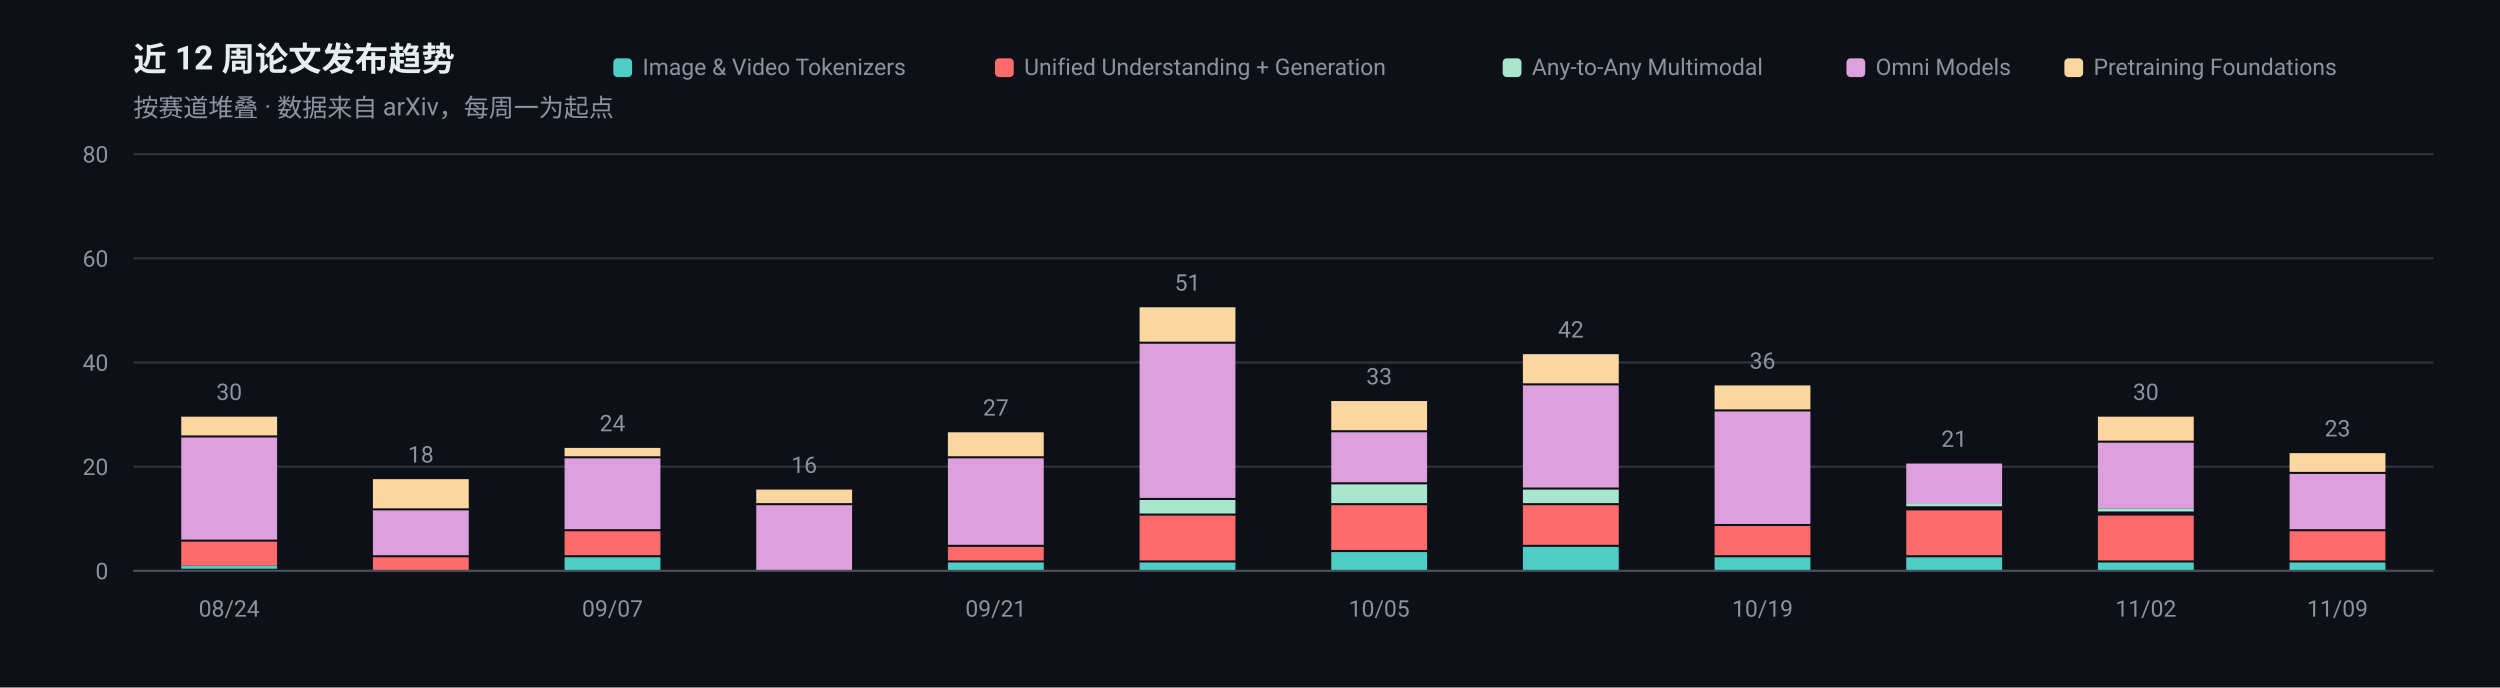
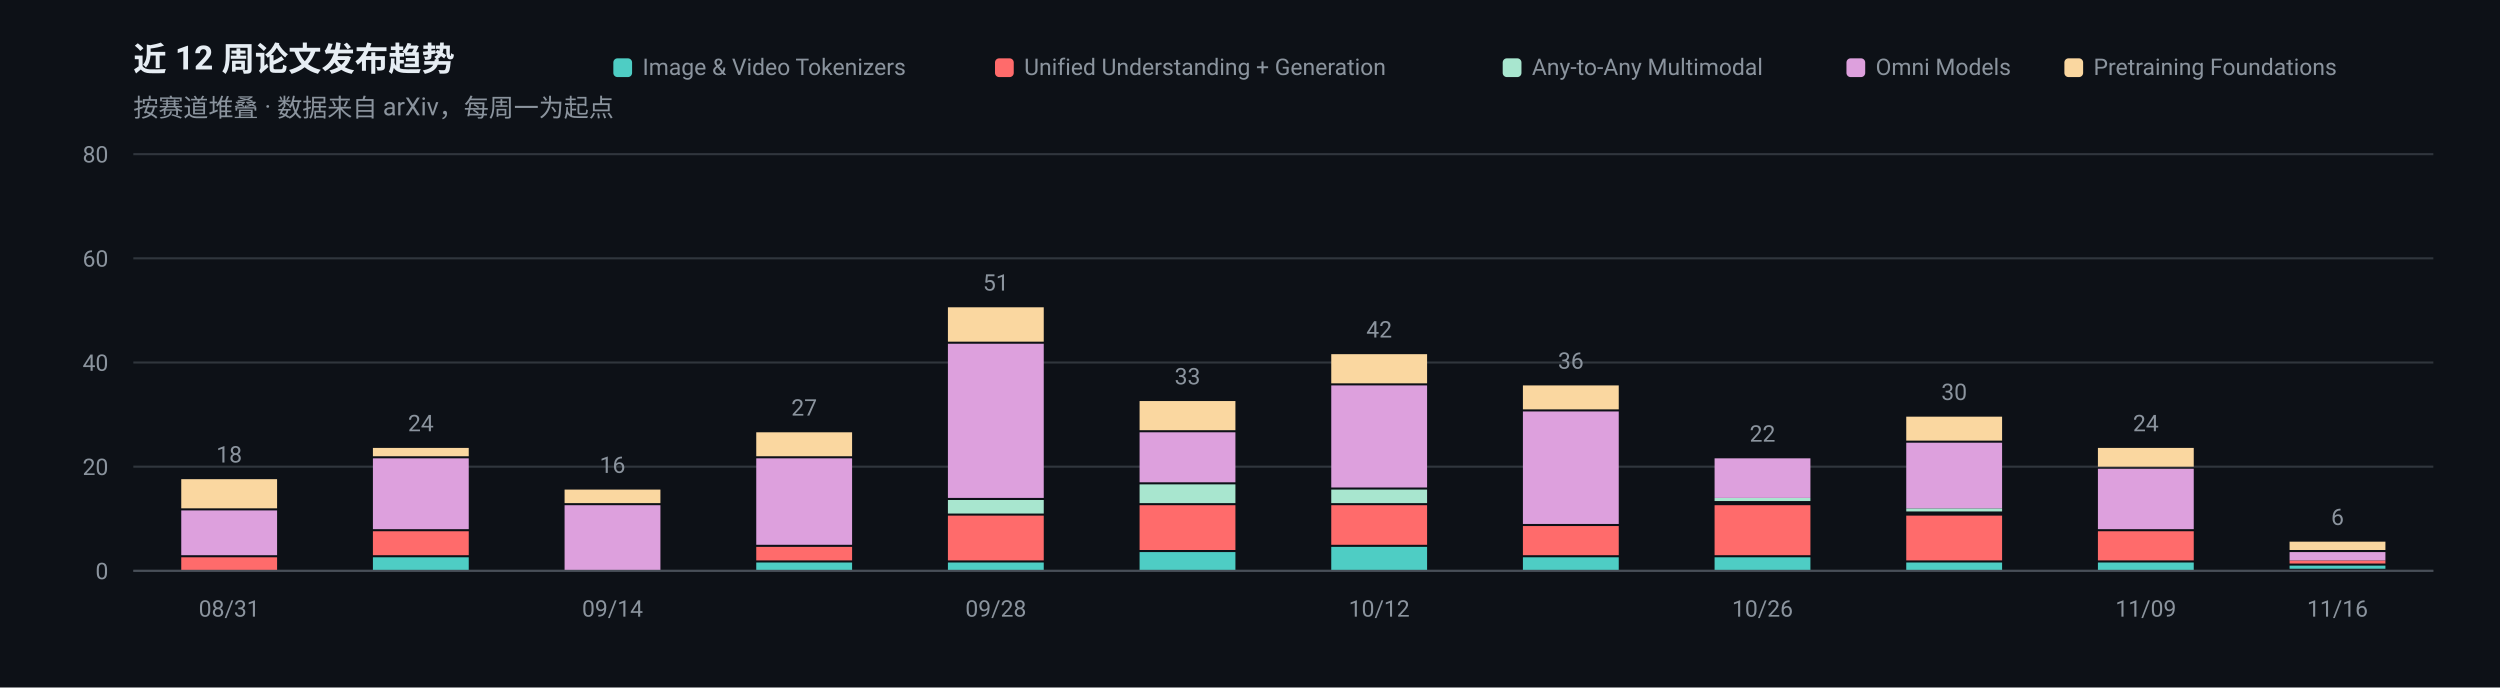
<svg xmlns="http://www.w3.org/2000/svg" width="1200" height="330" viewBox="0 0 1200 330" role="img" aria-label="近 12 周论文发布趋势">
  <rect width="1200" height="330" fill="#0D1117" />
  <g font-family="-apple-system, BlinkMacSystemFont, 'Segoe UI', 'Noto Sans SC', 'PingFang SC', 'Microsoft YaHei', Roboto, sans-serif">
    <text x="64" y="34" font-size="16" font-weight="600" fill="#E6EDF3">近 12 周论文发布趋势</text>
    <text x="64" y="56" font-size="12" fill="#8B949E">按赛道堆叠 · 数据来自 arXiv，每周一为起点</text>
    <line x1="64" y1="274.0" x2="1168" y2="274.0" stroke="#30363D" stroke-width="1" />
    <text x="52" y="278.0" font-size="11" text-anchor="end" fill="#8B949E">0</text>
    <line x1="64" y1="224.0" x2="1168" y2="224.0" stroke="#30363D" stroke-width="1" />
    <text x="52" y="228.0" font-size="11" text-anchor="end" fill="#8B949E">20</text>
    <line x1="64" y1="174.0" x2="1168" y2="174.0" stroke="#30363D" stroke-width="1" />
    <text x="52" y="178.0" font-size="11" text-anchor="end" fill="#8B949E">40</text>
    <line x1="64" y1="124.0" x2="1168" y2="124.0" stroke="#30363D" stroke-width="1" />
    <text x="52" y="128.0" font-size="11" text-anchor="end" fill="#8B949E">60</text>
    <line x1="64" y1="74.0" x2="1168" y2="74.0" stroke="#30363D" stroke-width="1" />
    <text x="52" y="78.0" font-size="11" text-anchor="end" fill="#8B949E">80</text>
-     <rect x="87.0" y="271.5" width="46.0" height="1.5" fill="#4ECDC4" />
-     <rect x="87.0" y="260.0" width="46.0" height="11.5" fill="#FF6B6B" />
-     <rect x="87.0" y="210.0" width="46.0" height="49.0" fill="#DDA0DD" />
-     <rect x="87.0" y="200.0" width="46.0" height="9.0" fill="#FAD7A0" />
-     <text x="110.0" y="192.0" font-size="11" text-anchor="middle" fill="#8B949E">30</text>
-     <text x="110.0" y="296" font-size="11" text-anchor="middle" fill="#8B949E">08/24</text>
-     <rect x="179.0" y="267.5" width="46.0" height="6.5" fill="#FF6B6B" />
-     <rect x="179.0" y="245.0" width="46.0" height="21.5" fill="#DDA0DD" />
-     <rect x="179.0" y="230.0" width="46.0" height="14.0" fill="#FAD7A0" />
-     <text x="202.0" y="222.0" font-size="11" text-anchor="middle" fill="#8B949E">18</text>
-     <rect x="271.0" y="267.5" width="46.0" height="6.5" fill="#4ECDC4" />
-     <rect x="271.0" y="255.0" width="46.0" height="11.5" fill="#FF6B6B" />
-     <rect x="271.0" y="220.0" width="46.0" height="34.0" fill="#DDA0DD" />
-     <rect x="271.0" y="215.0" width="46.0" height="4.0" fill="#FAD7A0" />
-     <text x="294.0" y="207.0" font-size="11" text-anchor="middle" fill="#8B949E">24</text>
-     <text x="294.0" y="296" font-size="11" text-anchor="middle" fill="#8B949E">09/07</text>
-     <rect x="363.0" y="242.5" width="46.0" height="31.5" fill="#DDA0DD" />
-     <rect x="363.0" y="235.0" width="46.0" height="6.5" fill="#FAD7A0" />
-     <text x="386.0" y="227.0" font-size="11" text-anchor="middle" fill="#8B949E">16</text>
+     <rect x="87.0" y="267.5" width="46.0" height="6.5" fill="#FF6B6B" />
+     <rect x="87.0" y="245.0" width="46.0" height="21.5" fill="#DDA0DD" />
+     <rect x="87.0" y="230.0" width="46.0" height="14.0" fill="#FAD7A0" />
+     <text x="110.0" y="222.0" font-size="11" text-anchor="middle" fill="#8B949E">18</text>
+     <text x="110.0" y="296" font-size="11" text-anchor="middle" fill="#8B949E">08/31</text>
+     <rect x="179.0" y="267.5" width="46.0" height="6.5" fill="#4ECDC4" />
+     <rect x="179.0" y="255.0" width="46.0" height="11.5" fill="#FF6B6B" />
+     <rect x="179.0" y="220.0" width="46.0" height="34.0" fill="#DDA0DD" />
+     <rect x="179.0" y="215.0" width="46.0" height="4.0" fill="#FAD7A0" />
+     <text x="202.0" y="207.0" font-size="11" text-anchor="middle" fill="#8B949E">24</text>
+     <rect x="271.0" y="242.5" width="46.0" height="31.5" fill="#DDA0DD" />
+     <rect x="271.0" y="235.0" width="46.0" height="6.5" fill="#FAD7A0" />
+     <text x="294.0" y="227.0" font-size="11" text-anchor="middle" fill="#8B949E">16</text>
+     <text x="294.0" y="296" font-size="11" text-anchor="middle" fill="#8B949E">09/14</text>
+     <rect x="363.0" y="270.0" width="46.0" height="4.0" fill="#4ECDC4" />
+     <rect x="363.0" y="262.5" width="46.0" height="6.5" fill="#FF6B6B" />
+     <rect x="363.0" y="220.0" width="46.0" height="41.5" fill="#DDA0DD" />
+     <rect x="363.0" y="207.5" width="46.0" height="11.5" fill="#FAD7A0" />
+     <text x="386.0" y="199.5" font-size="11" text-anchor="middle" fill="#8B949E">27</text>
    <rect x="455.0" y="270.0" width="46.0" height="4.0" fill="#4ECDC4" />
-     <rect x="455.0" y="262.5" width="46.0" height="6.5" fill="#FF6B6B" />
-     <rect x="455.0" y="220.0" width="46.0" height="41.5" fill="#DDA0DD" />
-     <rect x="455.0" y="207.5" width="46.0" height="11.5" fill="#FAD7A0" />
-     <text x="478.0" y="199.5" font-size="11" text-anchor="middle" fill="#8B949E">27</text>
-     <text x="478.0" y="296" font-size="11" text-anchor="middle" fill="#8B949E">09/21</text>
-     <rect x="547.0" y="270.0" width="46.0" height="4.0" fill="#4ECDC4" />
-     <rect x="547.0" y="247.5" width="46.0" height="21.5" fill="#FF6B6B" />
-     <rect x="547.0" y="240.0" width="46.0" height="6.5" fill="#A8E6CF" />
-     <rect x="547.0" y="165.0" width="46.0" height="74.0" fill="#DDA0DD" />
-     <rect x="547.0" y="147.5" width="46.0" height="16.5" fill="#FAD7A0" />
-     <text x="570.0" y="139.5" font-size="11" text-anchor="middle" fill="#8B949E">51</text>
-     <rect x="639.0" y="265.0" width="46.0" height="9.0" fill="#4ECDC4" />
-     <rect x="639.0" y="242.5" width="46.0" height="21.5" fill="#FF6B6B" />
-     <rect x="639.0" y="232.5" width="46.0" height="9.0" fill="#A8E6CF" />
-     <rect x="639.0" y="207.5" width="46.0" height="24.0" fill="#DDA0DD" />
-     <rect x="639.0" y="192.5" width="46.0" height="14.0" fill="#FAD7A0" />
-     <text x="662.0" y="184.5" font-size="11" text-anchor="middle" fill="#8B949E">33</text>
-     <text x="662.0" y="296" font-size="11" text-anchor="middle" fill="#8B949E">10/05</text>
-     <rect x="731.0" y="262.5" width="46.0" height="11.5" fill="#4ECDC4" />
-     <rect x="731.0" y="242.5" width="46.0" height="19.0" fill="#FF6B6B" />
-     <rect x="731.0" y="235.0" width="46.0" height="6.5" fill="#A8E6CF" />
-     <rect x="731.0" y="185.0" width="46.0" height="49.0" fill="#DDA0DD" />
-     <rect x="731.0" y="170.0" width="46.0" height="14.0" fill="#FAD7A0" />
-     <text x="754.0" y="162.0" font-size="11" text-anchor="middle" fill="#8B949E">42</text>
+     <rect x="455.0" y="247.5" width="46.0" height="21.5" fill="#FF6B6B" />
+     <rect x="455.0" y="240.0" width="46.0" height="6.5" fill="#A8E6CF" />
+     <rect x="455.0" y="165.0" width="46.0" height="74.0" fill="#DDA0DD" />
+     <rect x="455.0" y="147.5" width="46.0" height="16.5" fill="#FAD7A0" />
+     <text x="478.0" y="139.5" font-size="11" text-anchor="middle" fill="#8B949E">51</text>
+     <text x="478.0" y="296" font-size="11" text-anchor="middle" fill="#8B949E">09/28</text>
+     <rect x="547.0" y="265.0" width="46.0" height="9.0" fill="#4ECDC4" />
+     <rect x="547.0" y="242.5" width="46.0" height="21.5" fill="#FF6B6B" />
+     <rect x="547.0" y="232.5" width="46.0" height="9.0" fill="#A8E6CF" />
+     <rect x="547.0" y="207.5" width="46.0" height="24.0" fill="#DDA0DD" />
+     <rect x="547.0" y="192.5" width="46.0" height="14.0" fill="#FAD7A0" />
+     <text x="570.0" y="184.5" font-size="11" text-anchor="middle" fill="#8B949E">33</text>
+     <rect x="639.0" y="262.5" width="46.0" height="11.5" fill="#4ECDC4" />
+     <rect x="639.0" y="242.5" width="46.0" height="19.0" fill="#FF6B6B" />
+     <rect x="639.0" y="235.0" width="46.0" height="6.5" fill="#A8E6CF" />
+     <rect x="639.0" y="185.0" width="46.0" height="49.0" fill="#DDA0DD" />
+     <rect x="639.0" y="170.0" width="46.0" height="14.0" fill="#FAD7A0" />
+     <text x="662.0" y="162.0" font-size="11" text-anchor="middle" fill="#8B949E">42</text>
+     <text x="662.0" y="296" font-size="11" text-anchor="middle" fill="#8B949E">10/12</text>
+     <rect x="731.0" y="267.5" width="46.0" height="6.5" fill="#4ECDC4" />
+     <rect x="731.0" y="252.5" width="46.0" height="14.0" fill="#FF6B6B" />
+     <rect x="731.0" y="197.5" width="46.0" height="54.0" fill="#DDA0DD" />
+     <rect x="731.0" y="185.0" width="46.0" height="11.5" fill="#FAD7A0" />
+     <text x="754.0" y="177.0" font-size="11" text-anchor="middle" fill="#8B949E">36</text>
    <rect x="823.0" y="267.5" width="46.0" height="6.5" fill="#4ECDC4" />
-     <rect x="823.0" y="252.5" width="46.0" height="14.0" fill="#FF6B6B" />
-     <rect x="823.0" y="197.5" width="46.0" height="54.0" fill="#DDA0DD" />
-     <rect x="823.0" y="185.0" width="46.0" height="11.5" fill="#FAD7A0" />
-     <text x="846.0" y="177.0" font-size="11" text-anchor="middle" fill="#8B949E">36</text>
-     <text x="846.0" y="296" font-size="11" text-anchor="middle" fill="#8B949E">10/19</text>
-     <rect x="915.0" y="267.5" width="46.0" height="6.5" fill="#4ECDC4" />
-     <rect x="915.0" y="245.0" width="46.0" height="21.5" fill="#FF6B6B" />
-     <rect x="915.0" y="241.5" width="46.0" height="1.5" fill="#A8E6CF" />
-     <rect x="915.0" y="222.5" width="46.0" height="19.0" fill="#DDA0DD" />
-     <text x="938.0" y="214.5" font-size="11" text-anchor="middle" fill="#8B949E">21</text>
+     <rect x="823.0" y="242.5" width="46.0" height="24.0" fill="#FF6B6B" />
+     <rect x="823.0" y="239.0" width="46.0" height="1.5" fill="#A8E6CF" />
+     <rect x="823.0" y="220.0" width="46.0" height="19.0" fill="#DDA0DD" />
+     <text x="846.0" y="212.0" font-size="11" text-anchor="middle" fill="#8B949E">22</text>
+     <text x="846.0" y="296" font-size="11" text-anchor="middle" fill="#8B949E">10/26</text>
+     <rect x="915.0" y="270.0" width="46.0" height="4.0" fill="#4ECDC4" />
+     <rect x="915.0" y="247.5" width="46.0" height="21.5" fill="#FF6B6B" />
+     <rect x="915.0" y="244.0" width="46.0" height="1.5" fill="#A8E6CF" />
+     <rect x="915.0" y="212.5" width="46.0" height="31.5" fill="#DDA0DD" />
+     <rect x="915.0" y="200.0" width="46.0" height="11.5" fill="#FAD7A0" />
+     <text x="938.0" y="192.0" font-size="11" text-anchor="middle" fill="#8B949E">30</text>
    <rect x="1007.0" y="270.0" width="46.0" height="4.0" fill="#4ECDC4" />
-     <rect x="1007.0" y="247.5" width="46.0" height="21.5" fill="#FF6B6B" />
-     <rect x="1007.0" y="244.0" width="46.0" height="1.5" fill="#A8E6CF" />
-     <rect x="1007.0" y="212.5" width="46.0" height="31.5" fill="#DDA0DD" />
-     <rect x="1007.0" y="200.0" width="46.0" height="11.5" fill="#FAD7A0" />
-     <text x="1030.0" y="192.0" font-size="11" text-anchor="middle" fill="#8B949E">30</text>
-     <text x="1030.0" y="296" font-size="11" text-anchor="middle" fill="#8B949E">11/02</text>
-     <rect x="1099.0" y="270.0" width="46.0" height="4.0" fill="#4ECDC4" />
-     <rect x="1099.0" y="255.0" width="46.0" height="14.0" fill="#FF6B6B" />
-     <rect x="1099.0" y="227.5" width="46.0" height="26.5" fill="#DDA0DD" />
-     <rect x="1099.0" y="217.5" width="46.0" height="9.0" fill="#FAD7A0" />
-     <text x="1122.0" y="209.5" font-size="11" text-anchor="middle" fill="#8B949E">23</text>
-     <text x="1122.0" y="296" font-size="11" text-anchor="middle" fill="#8B949E">11/09</text>
+     <rect x="1007.0" y="255.0" width="46.0" height="14.0" fill="#FF6B6B" />
+     <rect x="1007.0" y="225.0" width="46.0" height="29.0" fill="#DDA0DD" />
+     <rect x="1007.0" y="215.0" width="46.0" height="9.0" fill="#FAD7A0" />
+     <text x="1030.0" y="207.0" font-size="11" text-anchor="middle" fill="#8B949E">24</text>
+     <text x="1030.0" y="296" font-size="11" text-anchor="middle" fill="#8B949E">11/09</text>
+     <rect x="1099.0" y="271.5" width="46.0" height="1.5" fill="#4ECDC4" />
+     <rect x="1099.0" y="269.0" width="46.0" height="1.5" fill="#FF6B6B" />
+     <rect x="1099.0" y="265.0" width="46.0" height="4.0" fill="#DDA0DD" />
+     <rect x="1099.0" y="260.0" width="46.0" height="4.0" fill="#FAD7A0" />
+     <text x="1122.0" y="252.0" font-size="11" text-anchor="middle" fill="#8B949E">6</text>
+     <text x="1122.0" y="296" font-size="11" text-anchor="middle" fill="#8B949E">11/16</text>
    <line x1="64" y1="274" x2="1168" y2="274" stroke="#484F58" stroke-width="1" />
    <rect x="990.9" y="28" width="9" height="9" rx="2" fill="#FAD7A0" />
    <text x="1004.9" y="36" font-size="11" fill="#8B949E">Pretraining Foundations</text>
    <rect x="886.3" y="28" width="9" height="9" rx="2" fill="#DDA0DD" />
    <text x="900.3" y="36" font-size="11" fill="#8B949E">Omni Models</text>
    <rect x="721.3" y="28" width="9" height="9" rx="2" fill="#A8E6CF" />
    <text x="735.3" y="36" font-size="11" fill="#8B949E">Any-to-Any Multimodal</text>
    <rect x="477.6" y="28" width="9" height="9" rx="2" fill="#FF6B6B" />
    <text x="491.6" y="36" font-size="11" fill="#8B949E">Unified Understanding + Generation</text>
    <rect x="294.4" y="28" width="9" height="9" rx="2" fill="#4ECDC4" />
    <text x="308.4" y="36" font-size="11" fill="#8B949E">Image &amp; Video Tokenizers</text>
  </g>
</svg>
